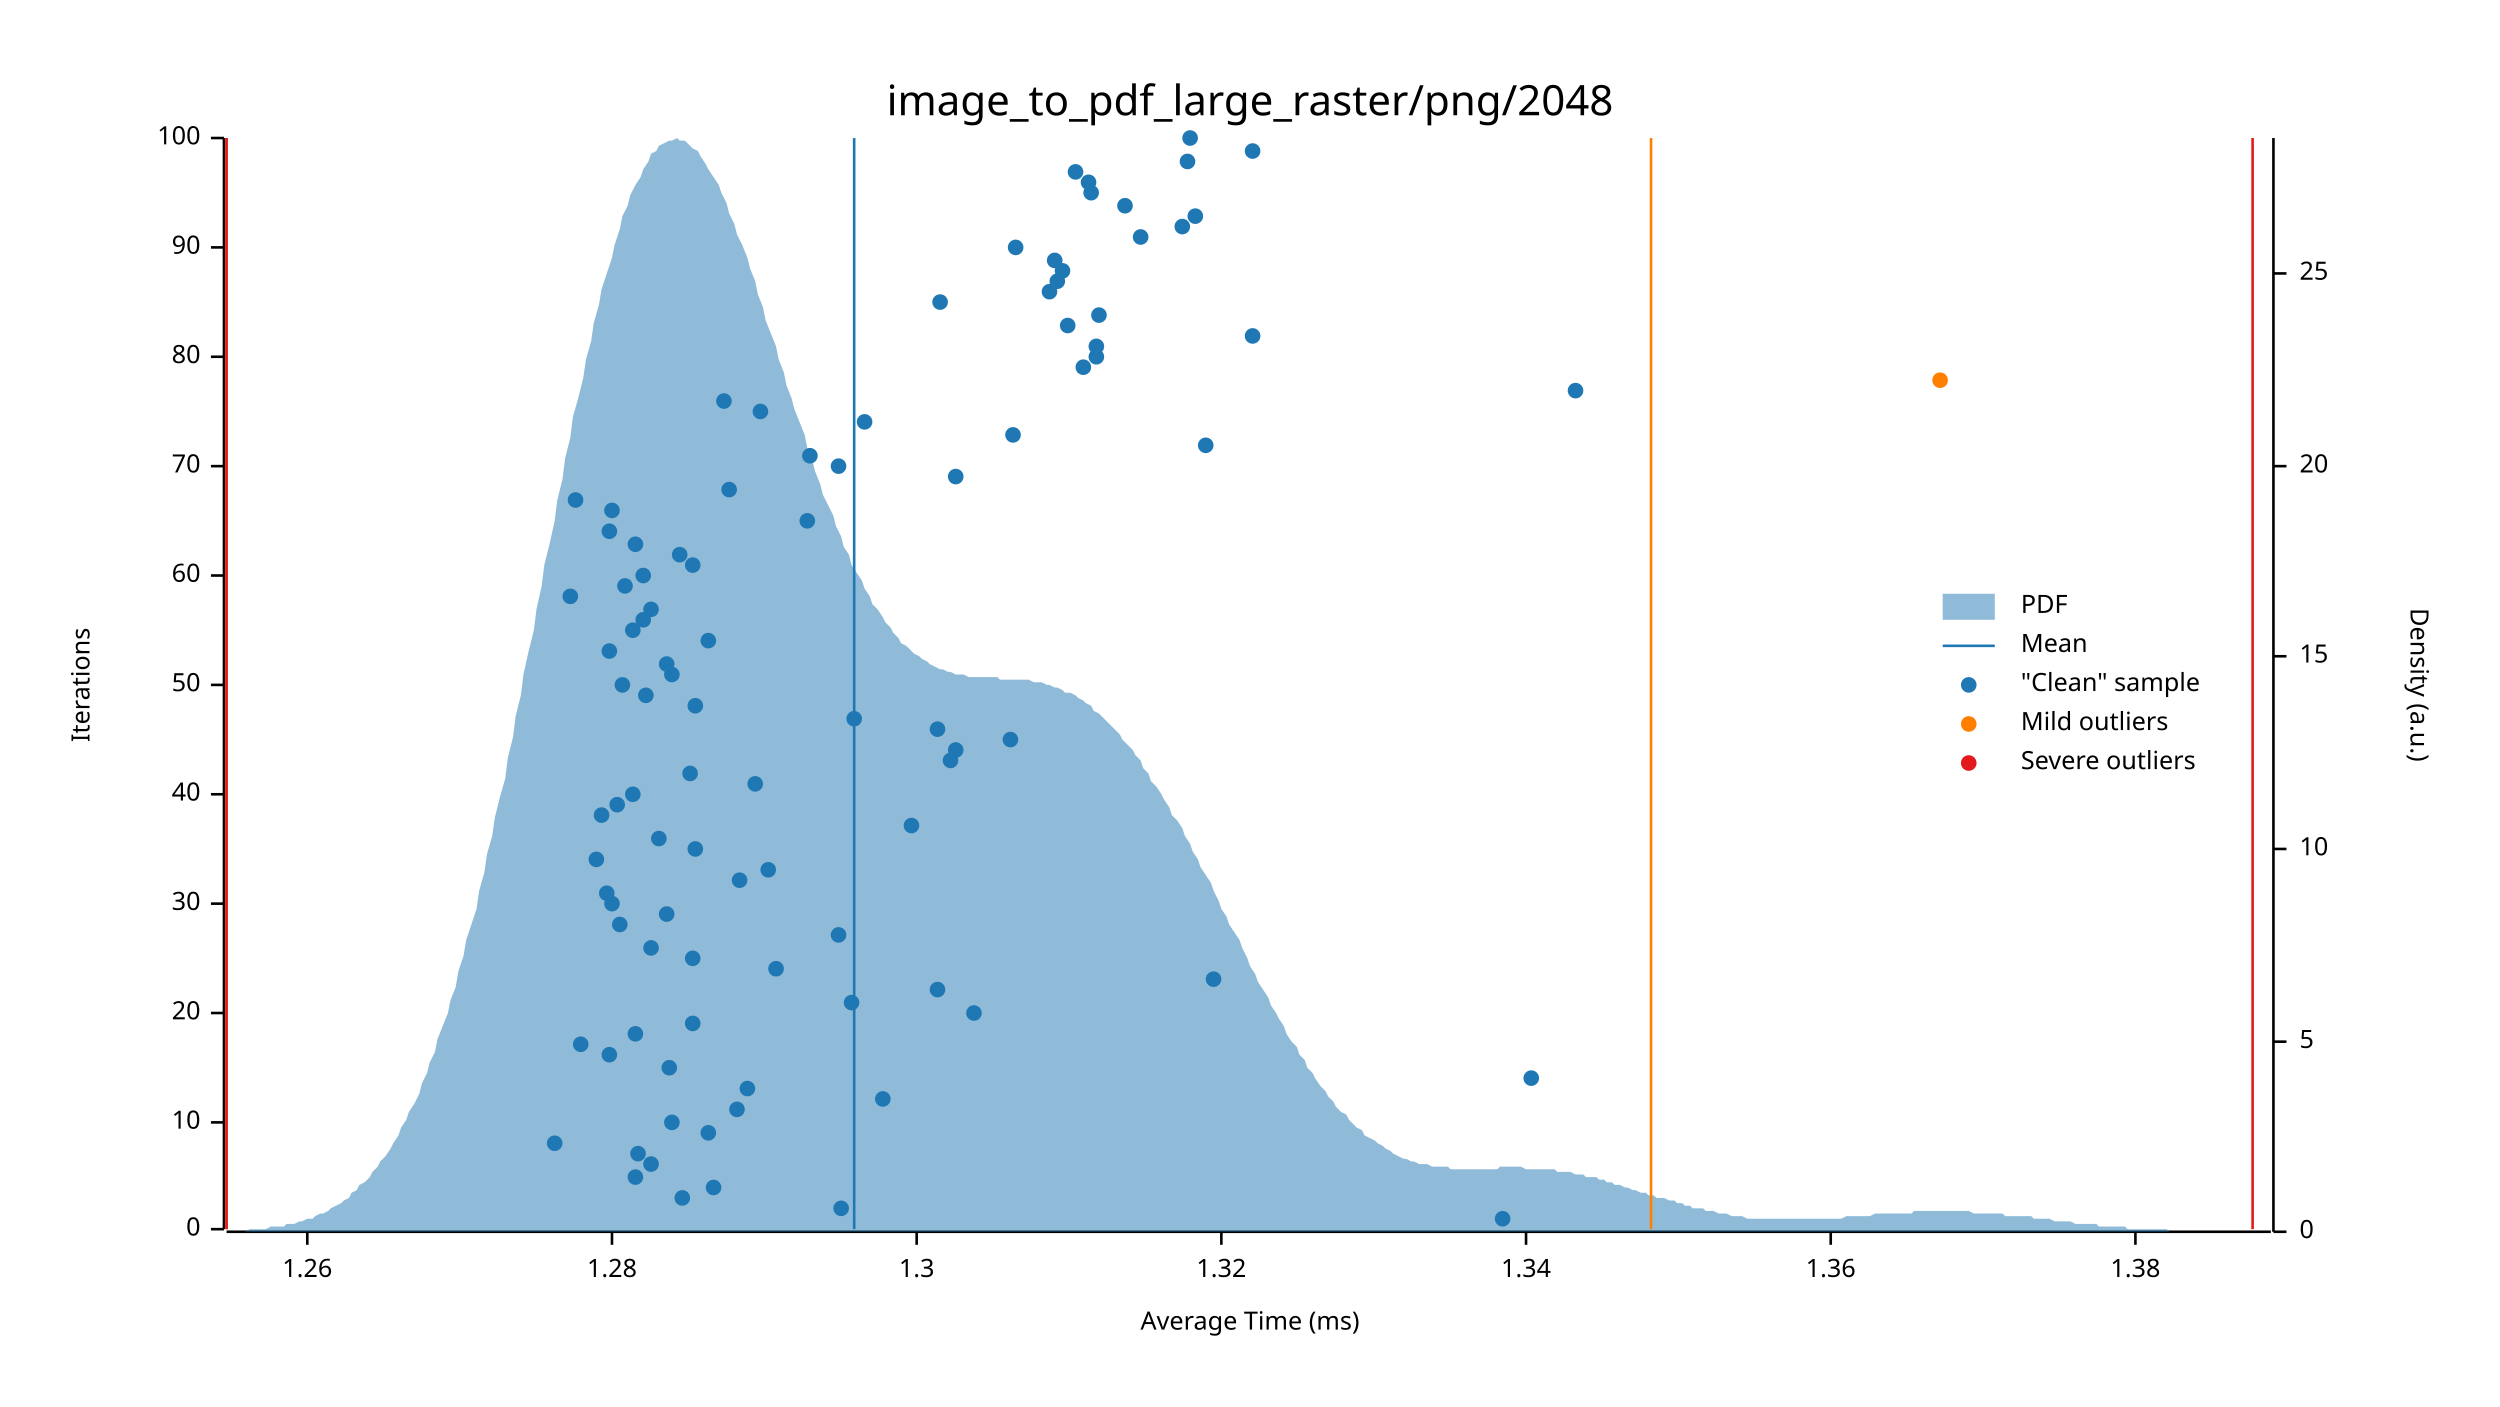
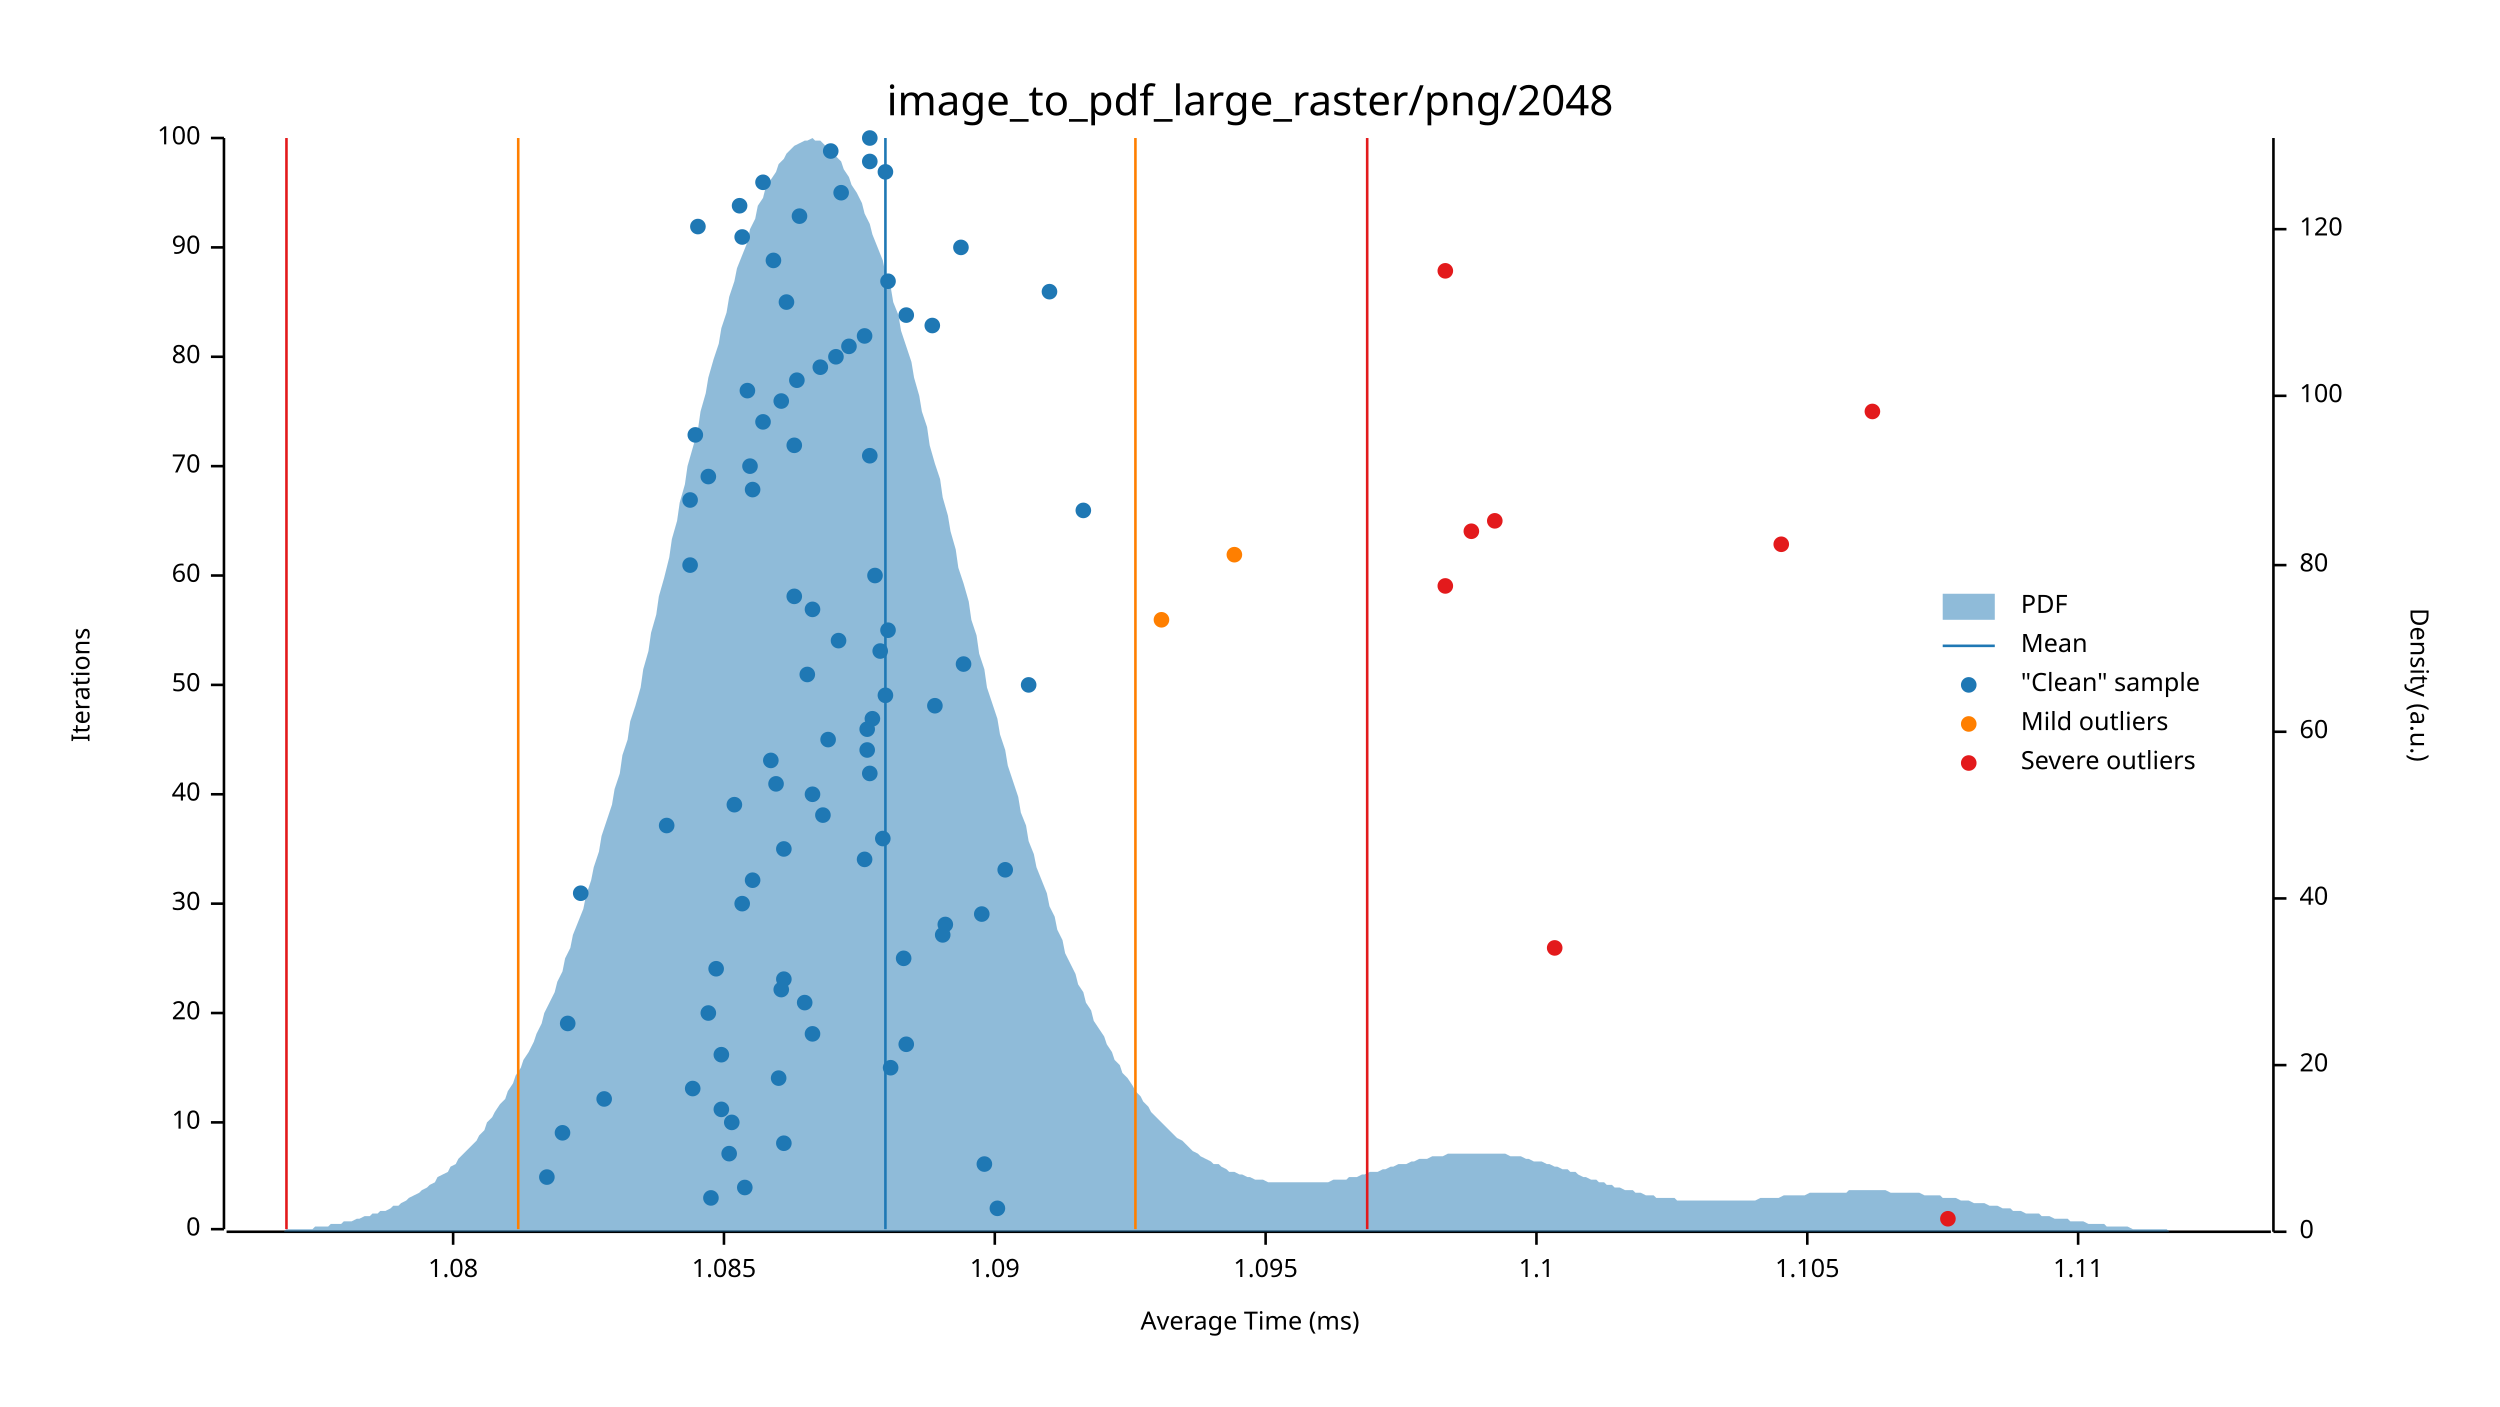
<svg xmlns="http://www.w3.org/2000/svg" width="960" height="540" viewBox="0 0 960 540">
  <text x="480" y="32" dy="0.76em" text-anchor="middle" font-family="sans-serif" font-size="16.129" opacity="1" fill="#000000">
image_to_pdf_large_raster/png/2048
</text>
  <text x="27" y="263" dy="0.76em" text-anchor="middle" font-family="sans-serif" font-size="9.677" opacity="1" fill="#000000" transform="rotate(270, 27, 263)">
Iterations
</text>
  <text x="480" y="513" dy="-0.5ex" text-anchor="middle" font-family="sans-serif" font-size="9.677" opacity="1" fill="#000000">
Average Time (ms)
</text>
  <polyline fill="none" opacity="1" stroke="#000000" stroke-width="1" points="86,53 86,472 " />
  <text x="77" y="472" dy="0.5ex" text-anchor="end" font-family="sans-serif" font-size="9.677" opacity="1" fill="#000000">
0
</text>
  <polyline fill="none" opacity="1" stroke="#000000" stroke-width="1" points="81,472 86,472 " />
  <text x="77" y="431" dy="0.5ex" text-anchor="end" font-family="sans-serif" font-size="9.677" opacity="1" fill="#000000">
10
</text>
  <polyline fill="none" opacity="1" stroke="#000000" stroke-width="1" points="81,431 86,431 " />
  <text x="77" y="389" dy="0.5ex" text-anchor="end" font-family="sans-serif" font-size="9.677" opacity="1" fill="#000000">
20
</text>
  <polyline fill="none" opacity="1" stroke="#000000" stroke-width="1" points="81,389 86,389 " />
  <text x="77" y="347" dy="0.5ex" text-anchor="end" font-family="sans-serif" font-size="9.677" opacity="1" fill="#000000">
30
</text>
  <polyline fill="none" opacity="1" stroke="#000000" stroke-width="1" points="81,347 86,347 " />
  <text x="77" y="305" dy="0.5ex" text-anchor="end" font-family="sans-serif" font-size="9.677" opacity="1" fill="#000000">
40
</text>
  <polyline fill="none" opacity="1" stroke="#000000" stroke-width="1" points="81,305 86,305 " />
  <text x="77" y="263" dy="0.5ex" text-anchor="end" font-family="sans-serif" font-size="9.677" opacity="1" fill="#000000">
50
</text>
  <polyline fill="none" opacity="1" stroke="#000000" stroke-width="1" points="81,263 86,263 " />
  <text x="77" y="221" dy="0.5ex" text-anchor="end" font-family="sans-serif" font-size="9.677" opacity="1" fill="#000000">
60
</text>
  <polyline fill="none" opacity="1" stroke="#000000" stroke-width="1" points="81,221 86,221 " />
  <text x="77" y="179" dy="0.5ex" text-anchor="end" font-family="sans-serif" font-size="9.677" opacity="1" fill="#000000">
70
</text>
  <polyline fill="none" opacity="1" stroke="#000000" stroke-width="1" points="81,179 86,179 " />
  <text x="77" y="137" dy="0.5ex" text-anchor="end" font-family="sans-serif" font-size="9.677" opacity="1" fill="#000000">
80
</text>
  <polyline fill="none" opacity="1" stroke="#000000" stroke-width="1" points="81,137 86,137 " />
  <text x="77" y="95" dy="0.5ex" text-anchor="end" font-family="sans-serif" font-size="9.677" opacity="1" fill="#000000">
90
</text>
  <polyline fill="none" opacity="1" stroke="#000000" stroke-width="1" points="81,95 86,95 " />
  <text x="77" y="53" dy="0.5ex" text-anchor="end" font-family="sans-serif" font-size="9.677" opacity="1" fill="#000000">
100
</text>
  <polyline fill="none" opacity="1" stroke="#000000" stroke-width="1" points="81,53 86,53 " />
  <polyline fill="none" opacity="1" stroke="#000000" stroke-width="1" points="87,473 872,473 " />
-   <text x="118" y="483" dy="0.76em" text-anchor="middle" font-family="sans-serif" font-size="9.677" opacity="1" fill="#000000">
- 1.26
- </text>
-   <polyline fill="none" opacity="1" stroke="#000000" stroke-width="1" points="118,473 118,478 " />
-   <text x="235" y="483" dy="0.76em" text-anchor="middle" font-family="sans-serif" font-size="9.677" opacity="1" fill="#000000">
- 1.28
- </text>
-   <polyline fill="none" opacity="1" stroke="#000000" stroke-width="1" points="235,473 235,478 " />
-   <text x="352" y="483" dy="0.76em" text-anchor="middle" font-family="sans-serif" font-size="9.677" opacity="1" fill="#000000">
- 1.3
- </text>
-   <polyline fill="none" opacity="1" stroke="#000000" stroke-width="1" points="352,473 352,478 " />
-   <text x="469" y="483" dy="0.76em" text-anchor="middle" font-family="sans-serif" font-size="9.677" opacity="1" fill="#000000">
- 1.32
- </text>
-   <polyline fill="none" opacity="1" stroke="#000000" stroke-width="1" points="469,473 469,478 " />
-   <text x="586" y="483" dy="0.76em" text-anchor="middle" font-family="sans-serif" font-size="9.677" opacity="1" fill="#000000">
- 1.34
- </text>
-   <polyline fill="none" opacity="1" stroke="#000000" stroke-width="1" points="586,473 586,478 " />
-   <text x="703" y="483" dy="0.76em" text-anchor="middle" font-family="sans-serif" font-size="9.677" opacity="1" fill="#000000">
- 1.36
- </text>
-   <polyline fill="none" opacity="1" stroke="#000000" stroke-width="1" points="703,473 703,478 " />
-   <text x="820" y="483" dy="0.76em" text-anchor="middle" font-family="sans-serif" font-size="9.677" opacity="1" fill="#000000">
- 1.38
- </text>
-   <polyline fill="none" opacity="1" stroke="#000000" stroke-width="1" points="820,473 820,478 " />
+   <text x="174" y="483" dy="0.76em" text-anchor="middle" font-family="sans-serif" font-size="9.677" opacity="1" fill="#000000">
+ 1.08
+ </text>
+   <polyline fill="none" opacity="1" stroke="#000000" stroke-width="1" points="174,473 174,478 " />
+   <text x="278" y="483" dy="0.76em" text-anchor="middle" font-family="sans-serif" font-size="9.677" opacity="1" fill="#000000">
+ 1.085
+ </text>
+   <polyline fill="none" opacity="1" stroke="#000000" stroke-width="1" points="278,473 278,478 " />
+   <text x="382" y="483" dy="0.76em" text-anchor="middle" font-family="sans-serif" font-size="9.677" opacity="1" fill="#000000">
+ 1.09
+ </text>
+   <polyline fill="none" opacity="1" stroke="#000000" stroke-width="1" points="382,473 382,478 " />
+   <text x="486" y="483" dy="0.76em" text-anchor="middle" font-family="sans-serif" font-size="9.677" opacity="1" fill="#000000">
+ 1.095
+ </text>
+   <polyline fill="none" opacity="1" stroke="#000000" stroke-width="1" points="486,473 486,478 " />
+   <text x="590" y="483" dy="0.76em" text-anchor="middle" font-family="sans-serif" font-size="9.677" opacity="1" fill="#000000">
+ 1.1
+ </text>
+   <polyline fill="none" opacity="1" stroke="#000000" stroke-width="1" points="590,473 590,478 " />
+   <text x="694" y="483" dy="0.76em" text-anchor="middle" font-family="sans-serif" font-size="9.677" opacity="1" fill="#000000">
+ 1.105
+ </text>
+   <polyline fill="none" opacity="1" stroke="#000000" stroke-width="1" points="694,473 694,478 " />
+   <text x="798" y="483" dy="0.76em" text-anchor="middle" font-family="sans-serif" font-size="9.677" opacity="1" fill="#000000">
+ 1.11
+ </text>
+   <polyline fill="none" opacity="1" stroke="#000000" stroke-width="1" points="798,473 798,478 " />
  <text x="933" y="263" dy="0.76em" text-anchor="middle" font-family="sans-serif" font-size="9.677" opacity="1" fill="#000000" transform="rotate(90, 933, 263)">
Density (a.u.)
</text>
  <polyline fill="none" opacity="1" stroke="#000000" stroke-width="1" points="873,53 873,473 " />
  <text x="883" y="473" dy="0.5ex" text-anchor="start" font-family="sans-serif" font-size="9.677" opacity="1" fill="#000000">
0
</text>
  <polyline fill="none" opacity="1" stroke="#000000" stroke-width="1" points="873,473 878,473 " />
-   <text x="883" y="400" dy="0.5ex" text-anchor="start" font-family="sans-serif" font-size="9.677" opacity="1" fill="#000000">
- 5
- </text>
-   <polyline fill="none" opacity="1" stroke="#000000" stroke-width="1" points="873,400 878,400 " />
-   <text x="883" y="326" dy="0.5ex" text-anchor="start" font-family="sans-serif" font-size="9.677" opacity="1" fill="#000000">
- 10
- </text>
-   <polyline fill="none" opacity="1" stroke="#000000" stroke-width="1" points="873,326 878,326 " />
-   <text x="883" y="252" dy="0.5ex" text-anchor="start" font-family="sans-serif" font-size="9.677" opacity="1" fill="#000000">
- 15
- </text>
-   <polyline fill="none" opacity="1" stroke="#000000" stroke-width="1" points="873,252 878,252 " />
-   <text x="883" y="179" dy="0.5ex" text-anchor="start" font-family="sans-serif" font-size="9.677" opacity="1" fill="#000000">
+   <text x="883" y="409" dy="0.5ex" text-anchor="start" font-family="sans-serif" font-size="9.677" opacity="1" fill="#000000">
20
</text>
-   <polyline fill="none" opacity="1" stroke="#000000" stroke-width="1" points="873,179 878,179 " />
-   <text x="883" y="105" dy="0.5ex" text-anchor="start" font-family="sans-serif" font-size="9.677" opacity="1" fill="#000000">
- 25
- </text>
-   <polyline fill="none" opacity="1" stroke="#000000" stroke-width="1" points="873,105 878,105 " />
-   <polygon opacity="0.5" fill="#1F78B4" points="87,473 88,473 90,473 91,473 93,473 94,473 96,472 98,472 99,472 101,472 102,472 104,471 105,471 107,471 109,471 110,470 112,470 113,470 115,469 116,469 118,468 120,468 121,467 123,466 124,466 126,465 127,464 129,463 131,462 132,461 134,460 135,458 137,457 138,455 140,454 142,452 143,450 145,448 146,446 148,444 150,441 151,439 153,436 154,433 156,430 157,427 159,424 161,420 162,416 164,412 165,408 167,404 168,399 170,394 172,389 173,384 175,379 176,373 178,367 179,361 181,355 183,349 184,342 186,335 187,328 189,321 190,314 192,306 194,299 195,291 197,283 198,275 200,267 201,259 203,250 205,242 206,234 208,225 209,217 211,209 213,200 214,192 216,184 217,176 219,168 220,160 222,153 224,145 225,138 227,131 228,124 230,117 231,111 233,105 235,99 236,94 238,88 239,83 241,79 242,75 244,71 246,68 247,65 249,62 250,59 252,58 253,56 255,55 257,54 258,54 260,53 261,54 263,54 264,55 266,57 268,58 269,60 271,63 272,65 274,68 276,71 277,74 279,78 280,82 282,86 283,90 285,94 287,99 288,103 290,108 291,113 293,118 294,123 296,128 298,133 299,138 301,143 302,148 304,153 305,157 307,162 309,167 310,172 312,177 313,181 315,186 316,190 318,194 320,198 321,202 323,206 324,210 326,213 327,217 329,220 331,223 332,226 334,229 335,232 337,234 339,237 340,239 342,241 343,243 345,245 346,247 348,248 350,250 351,251 353,252 354,253 356,254 357,255 359,256 361,257 362,257 364,258 365,258 367,259 368,259 370,259 372,260 373,260 375,260 376,260 378,260 379,260 381,260 383,260 384,261 386,261 387,261 389,261 391,261 392,261 394,261 395,261 397,262 398,262 400,262 402,263 403,263 405,264 406,264 408,265 409,266 411,266 413,267 414,268 416,269 417,270 419,271 420,273 422,274 424,276 425,277 427,279 428,280 430,282 431,284 433,286 435,288 436,290 438,292 439,295 441,297 442,300 444,302 446,305 447,307 449,310 450,313 452,315 454,318 455,321 457,324 458,327 460,330 461,333 463,336 465,339 466,342 468,346 469,349 471,352 472,355 474,358 476,361 477,364 479,368 480,371 482,374 483,377 485,380 487,383 488,386 490,389 491,391 493,394 494,397 496,400 498,402 499,405 501,407 502,410 504,412 505,414 507,417 509,419 510,421 512,423 513,425 515,427 517,428 518,430 520,432 521,433 523,434 524,436 526,437 528,438 529,439 531,440 532,441 534,442 535,443 537,444 539,445 540,445 542,446 543,446 545,447 546,447 548,447 550,448 551,448 553,448 554,448 556,448 557,449 559,449 561,449 562,449 564,449 565,449 567,449 568,449 570,449 572,449 573,449 575,449 576,448 578,448 580,448 581,448 583,448 584,448 586,449 587,449 589,449 591,449 592,449 594,449 595,449 597,449 598,450 600,450 602,450 603,450 605,451 606,451 608,451 609,452 611,452 613,452 614,453 616,453 617,454 619,454 620,455 622,455 624,456 625,456 627,457 628,457 630,458 632,458 633,459 635,459 636,460 638,460 639,460 641,461 643,461 644,462 646,462 647,463 649,463 650,464 652,464 654,464 655,465 657,465 658,465 660,466 661,466 663,466 665,467 666,467 668,467 669,467 671,468 672,468 674,468 676,468 677,468 679,468 680,468 682,468 683,468 685,468 687,468 688,468 690,468 691,468 693,468 695,468 696,468 698,468 699,468 701,468 702,468 704,468 706,468 707,468 709,467 710,467 712,467 713,467 715,467 717,467 718,467 720,466 721,466 723,466 724,466 726,466 728,466 729,466 731,466 732,466 734,466 735,465 737,465 739,465 740,465 742,465 743,465 745,465 746,465 748,465 750,465 751,465 753,465 754,465 756,465 758,466 759,466 761,466 762,466 764,466 765,466 767,466 769,466 770,467 772,467 773,467 775,467 776,467 778,467 780,467 781,468 783,468 784,468 786,468 787,468 789,469 791,469 792,469 794,469 795,469 797,470 798,470 800,470 802,470 803,470 805,470 806,471 808,471 809,471 811,471 813,471 814,471 816,471 817,472 819,472 821,472 822,472 824,472 825,472 827,472 828,472 830,472 832,472 833,473 835,473 836,473 838,473 839,473 841,473 843,473 844,473 846,473 847,473 849,473 850,473 852,473 854,473 855,473 857,473 858,473 860,473 861,473 863,473 865,473 866,473 868,473 869,473 871,473 873,473 873,473 87,473 " />
-   <polyline fill="none" opacity="1" stroke="#1F78B4" stroke-width="1" points="328,472 328,53 " />
-   <polyline fill="none" opacity="1" stroke="#FF7F00" stroke-width="1" points="87,472 87,53 " />
-   <polyline fill="none" opacity="1" stroke="#FF7F00" stroke-width="1" points="634,472 634,53 " />
-   <polyline fill="none" opacity="1" stroke="#E31A1C" stroke-width="1" points="87,472 87,53 " />
-   <polyline fill="none" opacity="1" stroke="#E31A1C" stroke-width="1" points="865,472 865,53 " />
-   <circle cx="577" cy="468" r="3" opacity="1" fill="#1F78B4" stroke="none" stroke-width="1" />
-   <circle cx="323" cy="464" r="3" opacity="1" fill="#1F78B4" stroke="none" stroke-width="1" />
-   <circle cx="262" cy="460" r="3" opacity="1" fill="#1F78B4" stroke="none" stroke-width="1" />
-   <circle cx="274" cy="456" r="3" opacity="1" fill="#1F78B4" stroke="none" stroke-width="1" />
-   <circle cx="244" cy="452" r="3" opacity="1" fill="#1F78B4" stroke="none" stroke-width="1" />
-   <circle cx="250" cy="447" r="3" opacity="1" fill="#1F78B4" stroke="none" stroke-width="1" />
-   <circle cx="245" cy="443" r="3" opacity="1" fill="#1F78B4" stroke="none" stroke-width="1" />
-   <circle cx="213" cy="439" r="3" opacity="1" fill="#1F78B4" stroke="none" stroke-width="1" />
-   <circle cx="272" cy="435" r="3" opacity="1" fill="#1F78B4" stroke="none" stroke-width="1" />
-   <circle cx="258" cy="431" r="3" opacity="1" fill="#1F78B4" stroke="none" stroke-width="1" />
-   <circle cx="283" cy="426" r="3" opacity="1" fill="#1F78B4" stroke="none" stroke-width="1" />
-   <circle cx="339" cy="422" r="3" opacity="1" fill="#1F78B4" stroke="none" stroke-width="1" />
-   <circle cx="287" cy="418" r="3" opacity="1" fill="#1F78B4" stroke="none" stroke-width="1" />
-   <circle cx="588" cy="414" r="3" opacity="1" fill="#1F78B4" stroke="none" stroke-width="1" />
-   <circle cx="257" cy="410" r="3" opacity="1" fill="#1F78B4" stroke="none" stroke-width="1" />
-   <circle cx="234" cy="405" r="3" opacity="1" fill="#1F78B4" stroke="none" stroke-width="1" />
-   <circle cx="223" cy="401" r="3" opacity="1" fill="#1F78B4" stroke="none" stroke-width="1" />
-   <circle cx="244" cy="397" r="3" opacity="1" fill="#1F78B4" stroke="none" stroke-width="1" />
-   <circle cx="266" cy="393" r="3" opacity="1" fill="#1F78B4" stroke="none" stroke-width="1" />
-   <circle cx="374" cy="389" r="3" opacity="1" fill="#1F78B4" stroke="none" stroke-width="1" />
-   <circle cx="327" cy="385" r="3" opacity="1" fill="#1F78B4" stroke="none" stroke-width="1" />
-   <circle cx="360" cy="380" r="3" opacity="1" fill="#1F78B4" stroke="none" stroke-width="1" />
-   <circle cx="466" cy="376" r="3" opacity="1" fill="#1F78B4" stroke="none" stroke-width="1" />
-   <circle cx="298" cy="372" r="3" opacity="1" fill="#1F78B4" stroke="none" stroke-width="1" />
-   <circle cx="266" cy="368" r="3" opacity="1" fill="#1F78B4" stroke="none" stroke-width="1" />
-   <circle cx="250" cy="364" r="3" opacity="1" fill="#1F78B4" stroke="none" stroke-width="1" />
-   <circle cx="322" cy="359" r="3" opacity="1" fill="#1F78B4" stroke="none" stroke-width="1" />
-   <circle cx="238" cy="355" r="3" opacity="1" fill="#1F78B4" stroke="none" stroke-width="1" />
-   <circle cx="256" cy="351" r="3" opacity="1" fill="#1F78B4" stroke="none" stroke-width="1" />
-   <circle cx="235" cy="347" r="3" opacity="1" fill="#1F78B4" stroke="none" stroke-width="1" />
-   <circle cx="233" cy="343" r="3" opacity="1" fill="#1F78B4" stroke="none" stroke-width="1" />
-   <circle cx="284" cy="338" r="3" opacity="1" fill="#1F78B4" stroke="none" stroke-width="1" />
-   <circle cx="295" cy="334" r="3" opacity="1" fill="#1F78B4" stroke="none" stroke-width="1" />
-   <circle cx="229" cy="330" r="3" opacity="1" fill="#1F78B4" stroke="none" stroke-width="1" />
-   <circle cx="267" cy="326" r="3" opacity="1" fill="#1F78B4" stroke="none" stroke-width="1" />
-   <circle cx="253" cy="322" r="3" opacity="1" fill="#1F78B4" stroke="none" stroke-width="1" />
-   <circle cx="350" cy="317" r="3" opacity="1" fill="#1F78B4" stroke="none" stroke-width="1" />
-   <circle cx="231" cy="313" r="3" opacity="1" fill="#1F78B4" stroke="none" stroke-width="1" />
-   <circle cx="237" cy="309" r="3" opacity="1" fill="#1F78B4" stroke="none" stroke-width="1" />
-   <circle cx="243" cy="305" r="3" opacity="1" fill="#1F78B4" stroke="none" stroke-width="1" />
-   <circle cx="290" cy="301" r="3" opacity="1" fill="#1F78B4" stroke="none" stroke-width="1" />
-   <circle cx="265" cy="297" r="3" opacity="1" fill="#1F78B4" stroke="none" stroke-width="1" />
-   <circle cx="365" cy="292" r="3" opacity="1" fill="#1F78B4" stroke="none" stroke-width="1" />
-   <circle cx="367" cy="288" r="3" opacity="1" fill="#1F78B4" stroke="none" stroke-width="1" />
-   <circle cx="388" cy="284" r="3" opacity="1" fill="#1F78B4" stroke="none" stroke-width="1" />
-   <circle cx="360" cy="280" r="3" opacity="1" fill="#1F78B4" stroke="none" stroke-width="1" />
-   <circle cx="328" cy="276" r="3" opacity="1" fill="#1F78B4" stroke="none" stroke-width="1" />
-   <circle cx="267" cy="271" r="3" opacity="1" fill="#1F78B4" stroke="none" stroke-width="1" />
-   <circle cx="248" cy="267" r="3" opacity="1" fill="#1F78B4" stroke="none" stroke-width="1" />
-   <circle cx="239" cy="263" r="3" opacity="1" fill="#1F78B4" stroke="none" stroke-width="1" />
-   <circle cx="258" cy="259" r="3" opacity="1" fill="#1F78B4" stroke="none" stroke-width="1" />
-   <circle cx="256" cy="255" r="3" opacity="1" fill="#1F78B4" stroke="none" stroke-width="1" />
-   <circle cx="234" cy="250" r="3" opacity="1" fill="#1F78B4" stroke="none" stroke-width="1" />
-   <circle cx="272" cy="246" r="3" opacity="1" fill="#1F78B4" stroke="none" stroke-width="1" />
-   <circle cx="243" cy="242" r="3" opacity="1" fill="#1F78B4" stroke="none" stroke-width="1" />
-   <circle cx="247" cy="238" r="3" opacity="1" fill="#1F78B4" stroke="none" stroke-width="1" />
-   <circle cx="250" cy="234" r="3" opacity="1" fill="#1F78B4" stroke="none" stroke-width="1" />
-   <circle cx="219" cy="229" r="3" opacity="1" fill="#1F78B4" stroke="none" stroke-width="1" />
-   <circle cx="240" cy="225" r="3" opacity="1" fill="#1F78B4" stroke="none" stroke-width="1" />
-   <circle cx="247" cy="221" r="3" opacity="1" fill="#1F78B4" stroke="none" stroke-width="1" />
-   <circle cx="266" cy="217" r="3" opacity="1" fill="#1F78B4" stroke="none" stroke-width="1" />
-   <circle cx="261" cy="213" r="3" opacity="1" fill="#1F78B4" stroke="none" stroke-width="1" />
-   <circle cx="244" cy="209" r="3" opacity="1" fill="#1F78B4" stroke="none" stroke-width="1" />
-   <circle cx="234" cy="204" r="3" opacity="1" fill="#1F78B4" stroke="none" stroke-width="1" />
-   <circle cx="310" cy="200" r="3" opacity="1" fill="#1F78B4" stroke="none" stroke-width="1" />
-   <circle cx="235" cy="196" r="3" opacity="1" fill="#1F78B4" stroke="none" stroke-width="1" />
-   <circle cx="221" cy="192" r="3" opacity="1" fill="#1F78B4" stroke="none" stroke-width="1" />
-   <circle cx="280" cy="188" r="3" opacity="1" fill="#1F78B4" stroke="none" stroke-width="1" />
-   <circle cx="367" cy="183" r="3" opacity="1" fill="#1F78B4" stroke="none" stroke-width="1" />
-   <circle cx="322" cy="179" r="3" opacity="1" fill="#1F78B4" stroke="none" stroke-width="1" />
-   <circle cx="311" cy="175" r="3" opacity="1" fill="#1F78B4" stroke="none" stroke-width="1" />
-   <circle cx="463" cy="171" r="3" opacity="1" fill="#1F78B4" stroke="none" stroke-width="1" />
-   <circle cx="389" cy="167" r="3" opacity="1" fill="#1F78B4" stroke="none" stroke-width="1" />
-   <circle cx="332" cy="162" r="3" opacity="1" fill="#1F78B4" stroke="none" stroke-width="1" />
-   <circle cx="292" cy="158" r="3" opacity="1" fill="#1F78B4" stroke="none" stroke-width="1" />
-   <circle cx="278" cy="154" r="3" opacity="1" fill="#1F78B4" stroke="none" stroke-width="1" />
-   <circle cx="605" cy="150" r="3" opacity="1" fill="#1F78B4" stroke="none" stroke-width="1" />
-   <circle cx="416" cy="141" r="3" opacity="1" fill="#1F78B4" stroke="none" stroke-width="1" />
-   <circle cx="421" cy="137" r="3" opacity="1" fill="#1F78B4" stroke="none" stroke-width="1" />
-   <circle cx="421" cy="133" r="3" opacity="1" fill="#1F78B4" stroke="none" stroke-width="1" />
-   <circle cx="481" cy="129" r="3" opacity="1" fill="#1F78B4" stroke="none" stroke-width="1" />
-   <circle cx="410" cy="125" r="3" opacity="1" fill="#1F78B4" stroke="none" stroke-width="1" />
-   <circle cx="422" cy="121" r="3" opacity="1" fill="#1F78B4" stroke="none" stroke-width="1" />
-   <circle cx="361" cy="116" r="3" opacity="1" fill="#1F78B4" stroke="none" stroke-width="1" />
+   <polyline fill="none" opacity="1" stroke="#000000" stroke-width="1" points="873,409 878,409 " />
+   <text x="883" y="345" dy="0.5ex" text-anchor="start" font-family="sans-serif" font-size="9.677" opacity="1" fill="#000000">
+ 40
+ </text>
+   <polyline fill="none" opacity="1" stroke="#000000" stroke-width="1" points="873,345 878,345 " />
+   <text x="883" y="281" dy="0.5ex" text-anchor="start" font-family="sans-serif" font-size="9.677" opacity="1" fill="#000000">
+ 60
+ </text>
+   <polyline fill="none" opacity="1" stroke="#000000" stroke-width="1" points="873,281 878,281 " />
+   <text x="883" y="217" dy="0.5ex" text-anchor="start" font-family="sans-serif" font-size="9.677" opacity="1" fill="#000000">
+ 80
+ </text>
+   <polyline fill="none" opacity="1" stroke="#000000" stroke-width="1" points="873,217 878,217 " />
+   <text x="883" y="152" dy="0.5ex" text-anchor="start" font-family="sans-serif" font-size="9.677" opacity="1" fill="#000000">
+ 100
+ </text>
+   <polyline fill="none" opacity="1" stroke="#000000" stroke-width="1" points="873,152 878,152 " />
+   <text x="883" y="88" dy="0.5ex" text-anchor="start" font-family="sans-serif" font-size="9.677" opacity="1" fill="#000000">
+ 120
+ </text>
+   <polyline fill="none" opacity="1" stroke="#000000" stroke-width="1" points="873,88 878,88 " />
+   <polygon opacity="0.5" fill="#1F78B4" points="87,473 88,473 90,473 91,473 93,473 94,473 96,473 98,473 99,473 101,473 102,473 104,473 105,473 107,473 109,473 110,472 112,472 113,472 115,472 116,472 118,472 120,472 121,471 123,471 124,471 126,471 127,470 129,470 131,470 132,469 134,469 135,469 137,468 138,468 140,467 142,467 143,466 145,466 146,465 148,465 150,464 151,463 153,463 154,462 156,461 157,460 159,459 161,458 162,457 164,456 165,455 167,454 168,452 170,451 172,450 173,448 175,447 176,445 178,443 179,442 181,440 183,438 184,436 186,434 187,431 189,429 190,427 192,424 194,422 195,419 197,416 198,413 200,410 201,407 203,404 205,400 206,397 208,393 209,389 211,385 213,381 214,377 216,373 217,368 219,364 220,359 222,354 224,349 225,344 227,338 228,333 230,327 231,321 233,315 235,309 236,303 238,297 239,290 241,284 242,277 244,271 246,264 247,257 249,250 250,243 252,236 253,229 255,222 257,214 258,207 260,200 261,193 263,186 264,179 266,172 268,165 269,158 271,151 272,145 274,138 276,132 277,126 279,120 280,114 282,108 283,103 285,98 287,93 288,88 290,84 291,79 293,76 294,72 296,69 298,66 299,63 301,61 302,59 304,57 305,56 307,55 309,54 310,54 312,53 313,54 315,54 316,55 318,57 320,58 321,60 323,62 324,65 326,68 327,71 329,74 331,78 332,82 334,86 335,90 337,95 339,100 340,105 342,110 343,116 345,121 346,127 348,133 350,139 351,145 353,152 354,158 356,164 357,171 359,178 361,184 362,191 364,198 365,204 367,211 368,218 370,224 372,231 373,238 375,244 376,251 378,257 379,264 381,270 383,276 384,282 386,288 387,294 389,300 391,306 392,312 394,317 395,323 397,328 398,333 400,338 402,343 403,348 405,352 406,357 408,361 409,366 411,370 413,374 414,378 416,381 417,385 419,388 420,392 422,395 424,398 425,401 427,404 428,407 430,409 431,412 433,414 435,417 436,419 438,421 439,423 441,425 442,427 444,429 446,431 447,432 449,434 450,435 452,437 454,438 455,439 457,441 458,442 460,443 461,444 463,445 465,446 466,447 468,447 469,448 471,449 472,450 474,450 476,451 477,451 479,452 480,452 482,453 483,453 485,453 487,454 488,454 490,454 491,454 493,454 494,454 496,454 498,454 499,454 501,454 502,454 504,454 505,454 507,454 509,454 510,454 512,453 513,453 515,453 517,453 518,452 520,452 521,452 523,451 524,451 526,450 528,450 529,450 531,449 532,449 534,448 535,448 537,447 539,447 540,447 542,446 543,446 545,445 546,445 548,445 550,444 551,444 553,444 554,444 556,443 557,443 559,443 561,443 562,443 564,443 565,443 567,443 568,443 570,443 572,443 573,443 575,443 576,443 578,443 580,444 581,444 583,444 584,444 586,445 587,445 589,446 591,446 592,446 594,447 595,447 597,448 598,448 600,449 602,449 603,450 605,450 606,451 608,452 609,452 611,453 613,453 614,454 616,454 617,455 619,455 620,456 622,456 624,457 625,457 627,457 628,458 630,458 632,459 633,459 635,459 636,460 638,460 639,460 641,460 643,460 644,461 646,461 647,461 649,461 650,461 652,461 654,461 655,461 657,461 658,461 660,461 661,461 663,461 665,461 666,461 668,461 669,461 671,461 672,461 674,461 676,460 677,460 679,460 680,460 682,460 683,460 685,459 687,459 688,459 690,459 691,459 693,459 695,458 696,458 698,458 699,458 701,458 702,458 704,458 706,458 707,458 709,458 710,457 712,457 713,457 715,457 717,457 718,457 720,457 721,457 723,457 724,457 726,458 728,458 729,458 731,458 732,458 734,458 735,458 737,458 739,459 740,459 742,459 743,459 745,459 746,460 748,460 750,460 751,460 753,461 754,461 756,461 758,462 759,462 761,462 762,462 764,463 765,463 767,463 769,464 770,464 772,464 773,465 775,465 776,465 778,466 780,466 781,466 783,466 784,467 786,467 787,467 789,468 791,468 792,468 794,468 795,469 797,469 798,469 800,469 802,470 803,470 805,470 806,470 808,470 809,471 811,471 813,471 814,471 816,471 817,471 819,472 821,472 822,472 824,472 825,472 827,472 828,472 830,472 832,472 833,473 835,473 836,473 838,473 839,473 841,473 843,473 844,473 846,473 847,473 849,473 850,473 852,473 854,473 855,473 857,473 858,473 860,473 861,473 863,473 865,473 866,473 868,473 869,473 871,473 873,473 873,473 87,473 " />
+   <polyline fill="none" opacity="1" stroke="#1F78B4" stroke-width="1" points="340,472 340,53 " />
+   <polyline fill="none" opacity="1" stroke="#FF7F00" stroke-width="1" points="199,472 199,53 " />
+   <polyline fill="none" opacity="1" stroke="#FF7F00" stroke-width="1" points="436,472 436,53 " />
+   <polyline fill="none" opacity="1" stroke="#E31A1C" stroke-width="1" points="110,472 110,53 " />
+   <polyline fill="none" opacity="1" stroke="#E31A1C" stroke-width="1" points="525,472 525,53 " />
+   <circle cx="383" cy="464" r="3" opacity="1" fill="#1F78B4" stroke="none" stroke-width="1" />
+   <circle cx="273" cy="460" r="3" opacity="1" fill="#1F78B4" stroke="none" stroke-width="1" />
+   <circle cx="286" cy="456" r="3" opacity="1" fill="#1F78B4" stroke="none" stroke-width="1" />
+   <circle cx="210" cy="452" r="3" opacity="1" fill="#1F78B4" stroke="none" stroke-width="1" />
+   <circle cx="378" cy="447" r="3" opacity="1" fill="#1F78B4" stroke="none" stroke-width="1" />
+   <circle cx="280" cy="443" r="3" opacity="1" fill="#1F78B4" stroke="none" stroke-width="1" />
+   <circle cx="301" cy="439" r="3" opacity="1" fill="#1F78B4" stroke="none" stroke-width="1" />
+   <circle cx="216" cy="435" r="3" opacity="1" fill="#1F78B4" stroke="none" stroke-width="1" />
+   <circle cx="281" cy="431" r="3" opacity="1" fill="#1F78B4" stroke="none" stroke-width="1" />
+   <circle cx="277" cy="426" r="3" opacity="1" fill="#1F78B4" stroke="none" stroke-width="1" />
+   <circle cx="232" cy="422" r="3" opacity="1" fill="#1F78B4" stroke="none" stroke-width="1" />
+   <circle cx="266" cy="418" r="3" opacity="1" fill="#1F78B4" stroke="none" stroke-width="1" />
+   <circle cx="299" cy="414" r="3" opacity="1" fill="#1F78B4" stroke="none" stroke-width="1" />
+   <circle cx="342" cy="410" r="3" opacity="1" fill="#1F78B4" stroke="none" stroke-width="1" />
+   <circle cx="277" cy="405" r="3" opacity="1" fill="#1F78B4" stroke="none" stroke-width="1" />
+   <circle cx="348" cy="401" r="3" opacity="1" fill="#1F78B4" stroke="none" stroke-width="1" />
+   <circle cx="312" cy="397" r="3" opacity="1" fill="#1F78B4" stroke="none" stroke-width="1" />
+   <circle cx="218" cy="393" r="3" opacity="1" fill="#1F78B4" stroke="none" stroke-width="1" />
+   <circle cx="272" cy="389" r="3" opacity="1" fill="#1F78B4" stroke="none" stroke-width="1" />
+   <circle cx="309" cy="385" r="3" opacity="1" fill="#1F78B4" stroke="none" stroke-width="1" />
+   <circle cx="300" cy="380" r="3" opacity="1" fill="#1F78B4" stroke="none" stroke-width="1" />
+   <circle cx="301" cy="376" r="3" opacity="1" fill="#1F78B4" stroke="none" stroke-width="1" />
+   <circle cx="275" cy="372" r="3" opacity="1" fill="#1F78B4" stroke="none" stroke-width="1" />
+   <circle cx="347" cy="368" r="3" opacity="1" fill="#1F78B4" stroke="none" stroke-width="1" />
+   <circle cx="362" cy="359" r="3" opacity="1" fill="#1F78B4" stroke="none" stroke-width="1" />
+   <circle cx="363" cy="355" r="3" opacity="1" fill="#1F78B4" stroke="none" stroke-width="1" />
+   <circle cx="377" cy="351" r="3" opacity="1" fill="#1F78B4" stroke="none" stroke-width="1" />
+   <circle cx="285" cy="347" r="3" opacity="1" fill="#1F78B4" stroke="none" stroke-width="1" />
+   <circle cx="223" cy="343" r="3" opacity="1" fill="#1F78B4" stroke="none" stroke-width="1" />
+   <circle cx="289" cy="338" r="3" opacity="1" fill="#1F78B4" stroke="none" stroke-width="1" />
+   <circle cx="386" cy="334" r="3" opacity="1" fill="#1F78B4" stroke="none" stroke-width="1" />
+   <circle cx="332" cy="330" r="3" opacity="1" fill="#1F78B4" stroke="none" stroke-width="1" />
+   <circle cx="301" cy="326" r="3" opacity="1" fill="#1F78B4" stroke="none" stroke-width="1" />
+   <circle cx="339" cy="322" r="3" opacity="1" fill="#1F78B4" stroke="none" stroke-width="1" />
+   <circle cx="256" cy="317" r="3" opacity="1" fill="#1F78B4" stroke="none" stroke-width="1" />
+   <circle cx="316" cy="313" r="3" opacity="1" fill="#1F78B4" stroke="none" stroke-width="1" />
+   <circle cx="282" cy="309" r="3" opacity="1" fill="#1F78B4" stroke="none" stroke-width="1" />
+   <circle cx="312" cy="305" r="3" opacity="1" fill="#1F78B4" stroke="none" stroke-width="1" />
+   <circle cx="298" cy="301" r="3" opacity="1" fill="#1F78B4" stroke="none" stroke-width="1" />
+   <circle cx="334" cy="297" r="3" opacity="1" fill="#1F78B4" stroke="none" stroke-width="1" />
+   <circle cx="296" cy="292" r="3" opacity="1" fill="#1F78B4" stroke="none" stroke-width="1" />
+   <circle cx="333" cy="288" r="3" opacity="1" fill="#1F78B4" stroke="none" stroke-width="1" />
+   <circle cx="318" cy="284" r="3" opacity="1" fill="#1F78B4" stroke="none" stroke-width="1" />
+   <circle cx="333" cy="280" r="3" opacity="1" fill="#1F78B4" stroke="none" stroke-width="1" />
+   <circle cx="335" cy="276" r="3" opacity="1" fill="#1F78B4" stroke="none" stroke-width="1" />
+   <circle cx="359" cy="271" r="3" opacity="1" fill="#1F78B4" stroke="none" stroke-width="1" />
+   <circle cx="340" cy="267" r="3" opacity="1" fill="#1F78B4" stroke="none" stroke-width="1" />
+   <circle cx="395" cy="263" r="3" opacity="1" fill="#1F78B4" stroke="none" stroke-width="1" />
+   <circle cx="310" cy="259" r="3" opacity="1" fill="#1F78B4" stroke="none" stroke-width="1" />
+   <circle cx="370" cy="255" r="3" opacity="1" fill="#1F78B4" stroke="none" stroke-width="1" />
+   <circle cx="338" cy="250" r="3" opacity="1" fill="#1F78B4" stroke="none" stroke-width="1" />
+   <circle cx="322" cy="246" r="3" opacity="1" fill="#1F78B4" stroke="none" stroke-width="1" />
+   <circle cx="341" cy="242" r="3" opacity="1" fill="#1F78B4" stroke="none" stroke-width="1" />
+   <circle cx="312" cy="234" r="3" opacity="1" fill="#1F78B4" stroke="none" stroke-width="1" />
+   <circle cx="305" cy="229" r="3" opacity="1" fill="#1F78B4" stroke="none" stroke-width="1" />
+   <circle cx="336" cy="221" r="3" opacity="1" fill="#1F78B4" stroke="none" stroke-width="1" />
+   <circle cx="265" cy="217" r="3" opacity="1" fill="#1F78B4" stroke="none" stroke-width="1" />
+   <circle cx="416" cy="196" r="3" opacity="1" fill="#1F78B4" stroke="none" stroke-width="1" />
+   <circle cx="265" cy="192" r="3" opacity="1" fill="#1F78B4" stroke="none" stroke-width="1" />
+   <circle cx="289" cy="188" r="3" opacity="1" fill="#1F78B4" stroke="none" stroke-width="1" />
+   <circle cx="272" cy="183" r="3" opacity="1" fill="#1F78B4" stroke="none" stroke-width="1" />
+   <circle cx="288" cy="179" r="3" opacity="1" fill="#1F78B4" stroke="none" stroke-width="1" />
+   <circle cx="334" cy="175" r="3" opacity="1" fill="#1F78B4" stroke="none" stroke-width="1" />
+   <circle cx="305" cy="171" r="3" opacity="1" fill="#1F78B4" stroke="none" stroke-width="1" />
+   <circle cx="267" cy="167" r="3" opacity="1" fill="#1F78B4" stroke="none" stroke-width="1" />
+   <circle cx="293" cy="162" r="3" opacity="1" fill="#1F78B4" stroke="none" stroke-width="1" />
+   <circle cx="300" cy="154" r="3" opacity="1" fill="#1F78B4" stroke="none" stroke-width="1" />
+   <circle cx="287" cy="150" r="3" opacity="1" fill="#1F78B4" stroke="none" stroke-width="1" />
+   <circle cx="306" cy="146" r="3" opacity="1" fill="#1F78B4" stroke="none" stroke-width="1" />
+   <circle cx="315" cy="141" r="3" opacity="1" fill="#1F78B4" stroke="none" stroke-width="1" />
+   <circle cx="321" cy="137" r="3" opacity="1" fill="#1F78B4" stroke="none" stroke-width="1" />
+   <circle cx="326" cy="133" r="3" opacity="1" fill="#1F78B4" stroke="none" stroke-width="1" />
+   <circle cx="332" cy="129" r="3" opacity="1" fill="#1F78B4" stroke="none" stroke-width="1" />
+   <circle cx="358" cy="125" r="3" opacity="1" fill="#1F78B4" stroke="none" stroke-width="1" />
+   <circle cx="348" cy="121" r="3" opacity="1" fill="#1F78B4" stroke="none" stroke-width="1" />
+   <circle cx="302" cy="116" r="3" opacity="1" fill="#1F78B4" stroke="none" stroke-width="1" />
  <circle cx="403" cy="112" r="3" opacity="1" fill="#1F78B4" stroke="none" stroke-width="1" />
-   <circle cx="406" cy="108" r="3" opacity="1" fill="#1F78B4" stroke="none" stroke-width="1" />
-   <circle cx="408" cy="104" r="3" opacity="1" fill="#1F78B4" stroke="none" stroke-width="1" />
-   <circle cx="405" cy="100" r="3" opacity="1" fill="#1F78B4" stroke="none" stroke-width="1" />
-   <circle cx="390" cy="95" r="3" opacity="1" fill="#1F78B4" stroke="none" stroke-width="1" />
-   <circle cx="438" cy="91" r="3" opacity="1" fill="#1F78B4" stroke="none" stroke-width="1" />
-   <circle cx="454" cy="87" r="3" opacity="1" fill="#1F78B4" stroke="none" stroke-width="1" />
-   <circle cx="459" cy="83" r="3" opacity="1" fill="#1F78B4" stroke="none" stroke-width="1" />
-   <circle cx="432" cy="79" r="3" opacity="1" fill="#1F78B4" stroke="none" stroke-width="1" />
-   <circle cx="419" cy="74" r="3" opacity="1" fill="#1F78B4" stroke="none" stroke-width="1" />
-   <circle cx="418" cy="70" r="3" opacity="1" fill="#1F78B4" stroke="none" stroke-width="1" />
-   <circle cx="413" cy="66" r="3" opacity="1" fill="#1F78B4" stroke="none" stroke-width="1" />
-   <circle cx="456" cy="62" r="3" opacity="1" fill="#1F78B4" stroke="none" stroke-width="1" />
-   <circle cx="481" cy="58" r="3" opacity="1" fill="#1F78B4" stroke="none" stroke-width="1" />
-   <circle cx="457" cy="53" r="3" opacity="1" fill="#1F78B4" stroke="none" stroke-width="1" />
-   <circle cx="745" cy="146" r="3" opacity="1" fill="#FF7F00" stroke="none" stroke-width="1" />
+   <circle cx="341" cy="108" r="3" opacity="1" fill="#1F78B4" stroke="none" stroke-width="1" />
+   <circle cx="297" cy="100" r="3" opacity="1" fill="#1F78B4" stroke="none" stroke-width="1" />
+   <circle cx="369" cy="95" r="3" opacity="1" fill="#1F78B4" stroke="none" stroke-width="1" />
+   <circle cx="285" cy="91" r="3" opacity="1" fill="#1F78B4" stroke="none" stroke-width="1" />
+   <circle cx="268" cy="87" r="3" opacity="1" fill="#1F78B4" stroke="none" stroke-width="1" />
+   <circle cx="307" cy="83" r="3" opacity="1" fill="#1F78B4" stroke="none" stroke-width="1" />
+   <circle cx="284" cy="79" r="3" opacity="1" fill="#1F78B4" stroke="none" stroke-width="1" />
+   <circle cx="323" cy="74" r="3" opacity="1" fill="#1F78B4" stroke="none" stroke-width="1" />
+   <circle cx="293" cy="70" r="3" opacity="1" fill="#1F78B4" stroke="none" stroke-width="1" />
+   <circle cx="340" cy="66" r="3" opacity="1" fill="#1F78B4" stroke="none" stroke-width="1" />
+   <circle cx="334" cy="62" r="3" opacity="1" fill="#1F78B4" stroke="none" stroke-width="1" />
+   <circle cx="319" cy="58" r="3" opacity="1" fill="#1F78B4" stroke="none" stroke-width="1" />
+   <circle cx="334" cy="53" r="3" opacity="1" fill="#1F78B4" stroke="none" stroke-width="1" />
+   <circle cx="446" cy="238" r="3" opacity="1" fill="#FF7F00" stroke="none" stroke-width="1" />
+   <circle cx="474" cy="213" r="3" opacity="1" fill="#FF7F00" stroke="none" stroke-width="1" />
+   <circle cx="748" cy="468" r="3" opacity="1" fill="#E31A1C" stroke="none" stroke-width="1" />
+   <circle cx="597" cy="364" r="3" opacity="1" fill="#E31A1C" stroke="none" stroke-width="1" />
+   <circle cx="555" cy="225" r="3" opacity="1" fill="#E31A1C" stroke="none" stroke-width="1" />
+   <circle cx="684" cy="209" r="3" opacity="1" fill="#E31A1C" stroke="none" stroke-width="1" />
+   <circle cx="565" cy="204" r="3" opacity="1" fill="#E31A1C" stroke="none" stroke-width="1" />
+   <circle cx="574" cy="200" r="3" opacity="1" fill="#E31A1C" stroke="none" stroke-width="1" />
+   <circle cx="719" cy="158" r="3" opacity="1" fill="#E31A1C" stroke="none" stroke-width="1" />
+   <circle cx="555" cy="104" r="3" opacity="1" fill="#E31A1C" stroke="none" stroke-width="1" />
  <text x="776" y="228" dy="0.76em" text-anchor="start" font-family="sans-serif" font-size="9.677" opacity="1" fill="#000000">
PDF
</text>
  <text x="776" y="243" dy="0.76em" text-anchor="start" font-family="sans-serif" font-size="9.677" opacity="1" fill="#000000">
Mean
</text>
  <text x="776" y="258" dy="0.76em" text-anchor="start" font-family="sans-serif" font-size="9.677" opacity="1" fill="#000000">
"Clean" sample
</text>
  <text x="776" y="273" dy="0.76em" text-anchor="start" font-family="sans-serif" font-size="9.677" opacity="1" fill="#000000">
Mild outliers
</text>
  <text x="776" y="288" dy="0.76em" text-anchor="start" font-family="sans-serif" font-size="9.677" opacity="1" fill="#000000">
Severe outliers
</text>
  <rect x="746" y="228" width="20" height="10" opacity="0.5" fill="#1F78B4" stroke="none" />
  <polyline fill="none" opacity="1" stroke="#1F78B4" stroke-width="1" points="746,248 766,248 " />
  <circle cx="756" cy="263" r="3" opacity="1" fill="#1F78B4" stroke="none" stroke-width="1" />
  <circle cx="756" cy="278" r="3" opacity="1" fill="#FF7F00" stroke="none" stroke-width="1" />
  <circle cx="756" cy="293" r="3" opacity="1" fill="#E31A1C" stroke="none" stroke-width="1" />
</svg>
